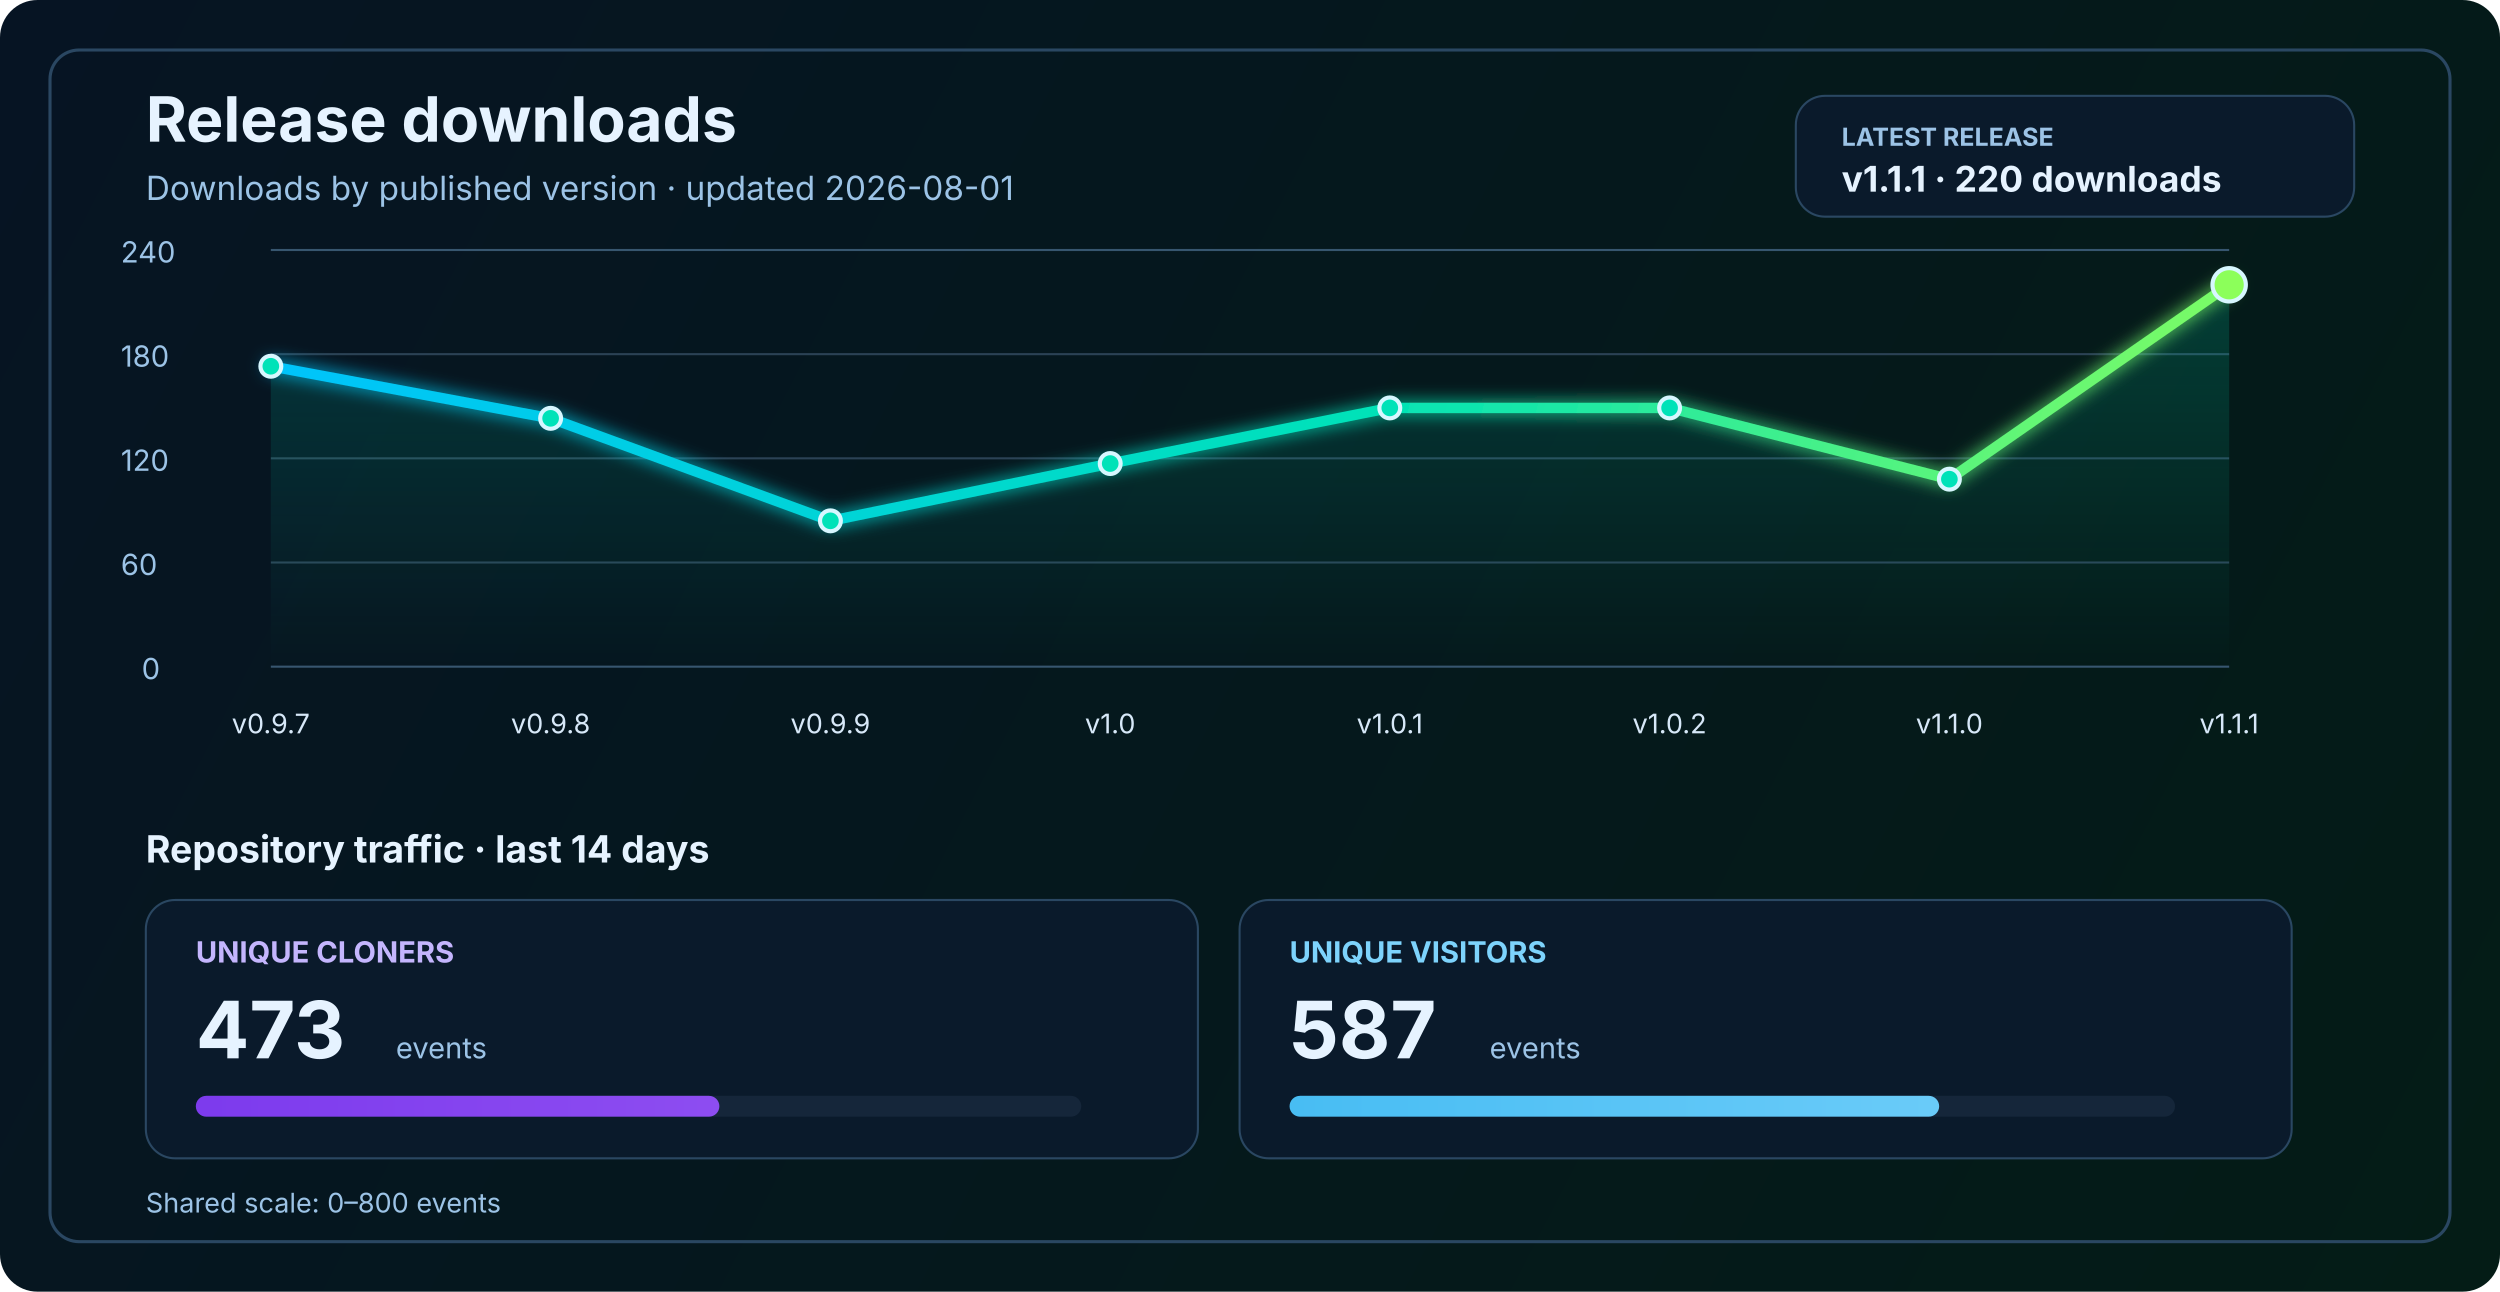
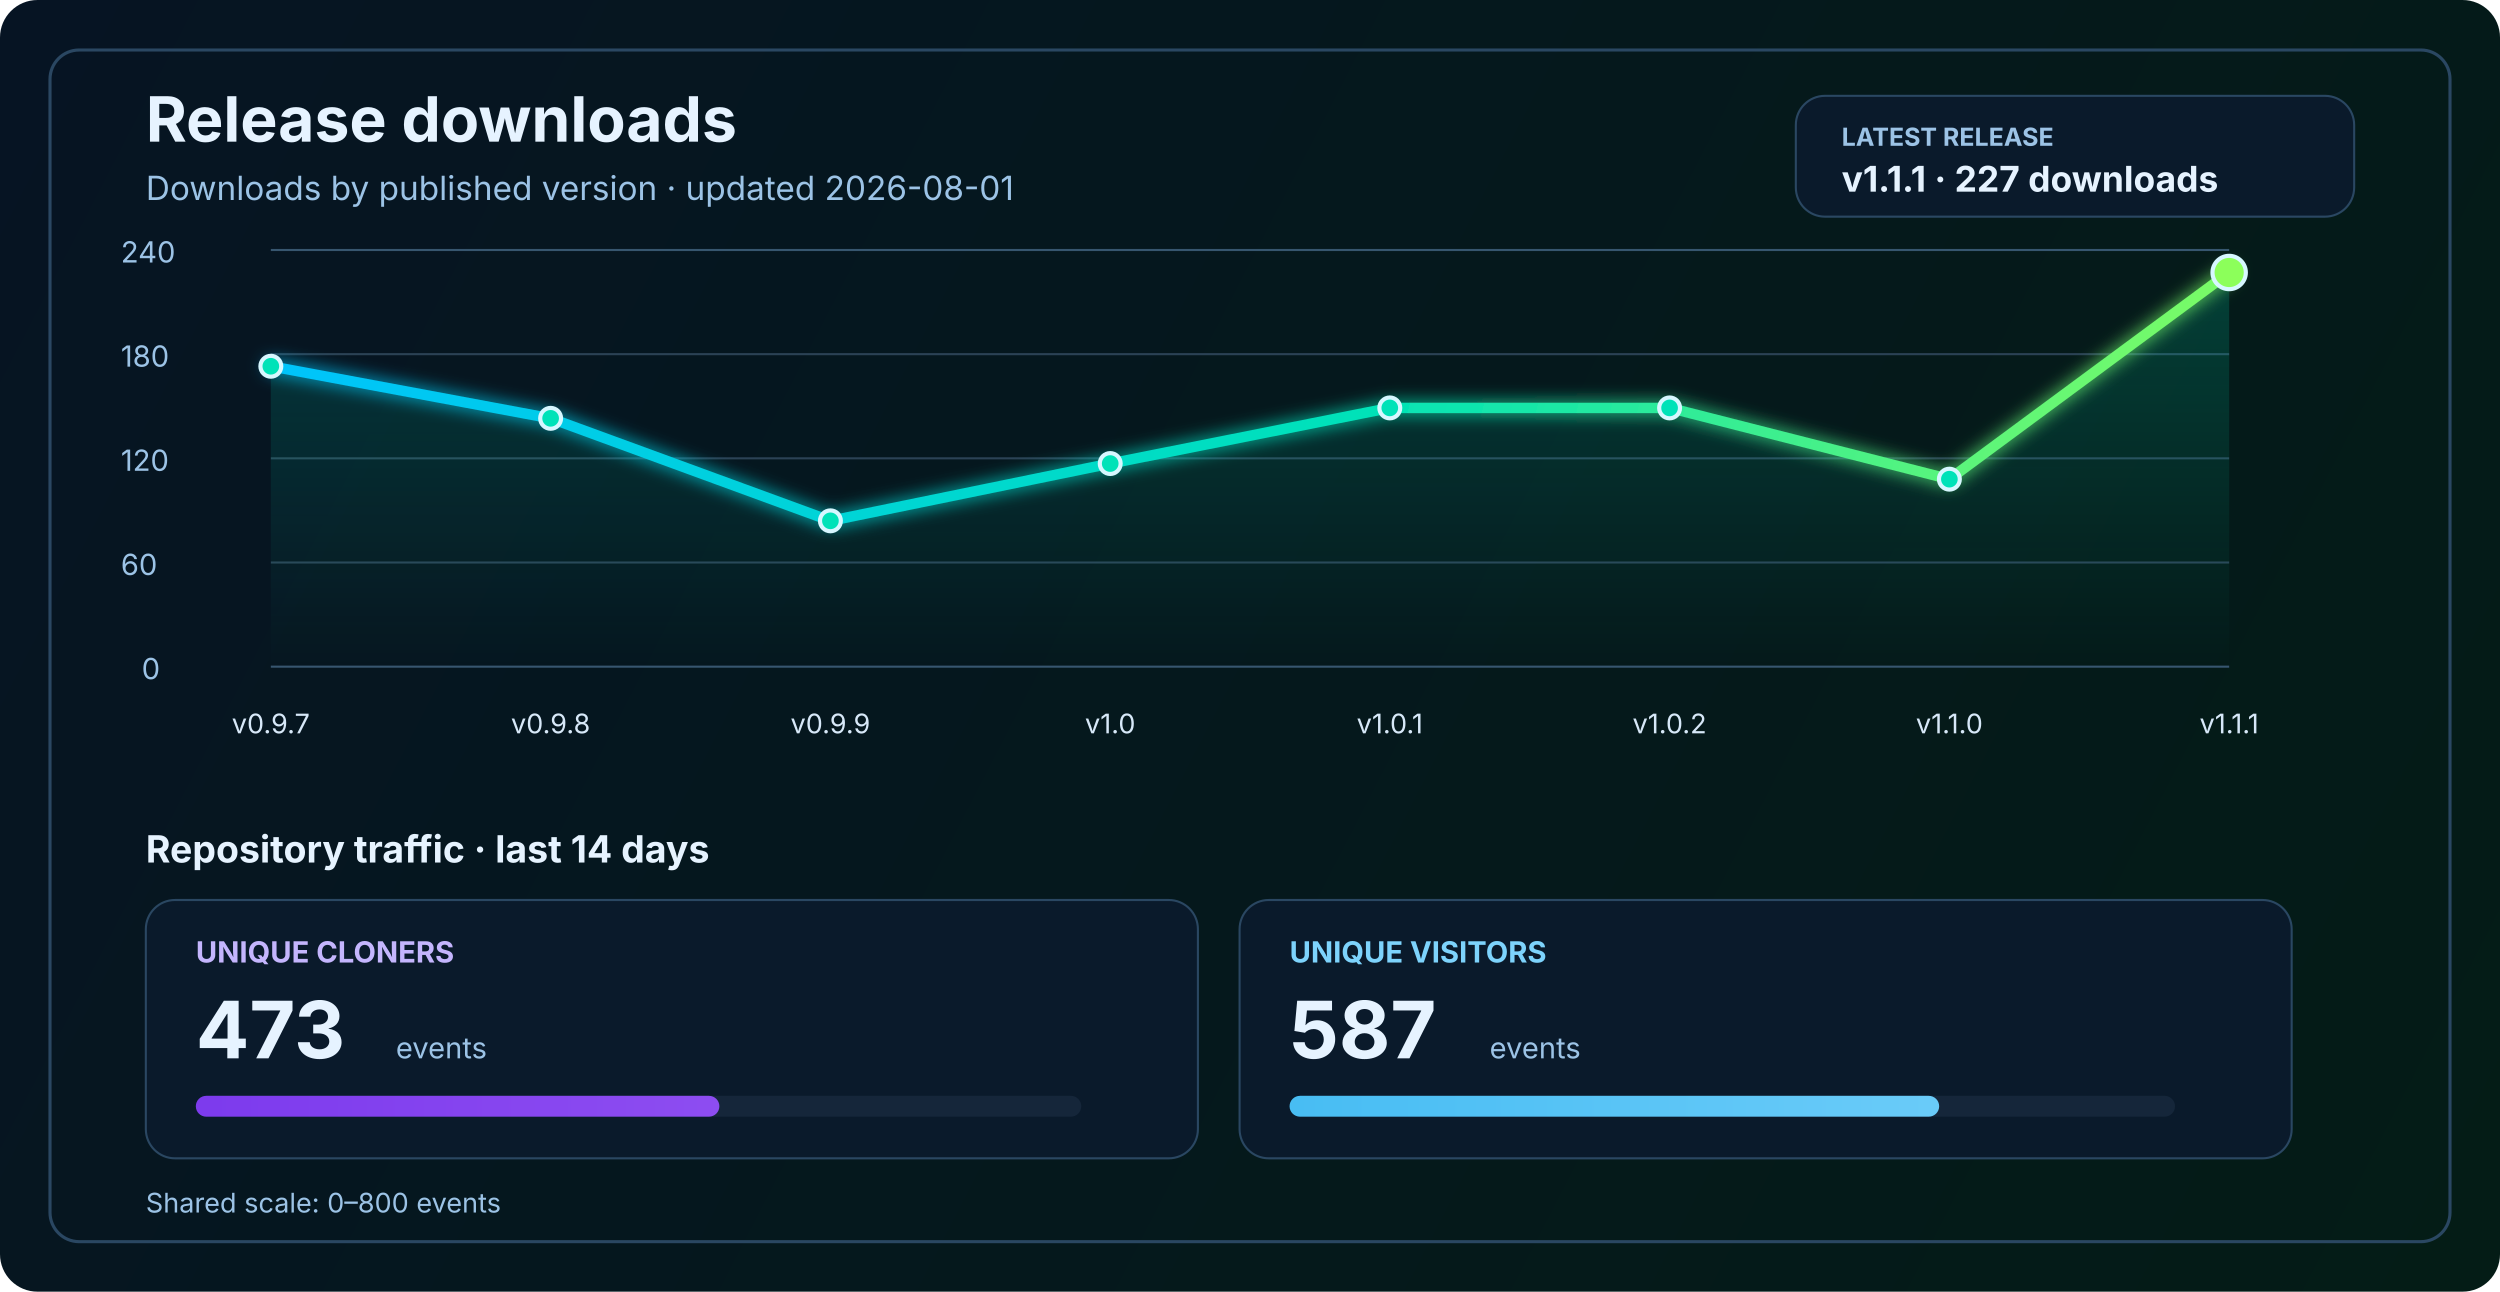
<svg xmlns="http://www.w3.org/2000/svg" width="1200" height="620" viewBox="0 0 1200 620" fill="none" role="img" aria-labelledby="title desc">
  <defs>
    <linearGradient id="bg" x1="0" y1="0" x2="1200" y2="620" gradientUnits="userSpaceOnUse">
      <stop stop-color="#061423" />
      <stop offset="1" stop-color="#041C16" />
    </linearGradient>
    <linearGradient id="line" x1="130" y1="86" x2="1070" y2="340" gradientUnits="userSpaceOnUse">
      <stop stop-color="#00C2FF" />
      <stop offset="0.55" stop-color="#00E2B8" />
      <stop offset="1" stop-color="#8CFF5A" />
    </linearGradient>
    <linearGradient id="area" x1="0" y1="120" x2="0" y2="320" gradientUnits="userSpaceOnUse">
      <stop stop-color="#00E2B8" stop-opacity="0.20" />
      <stop offset="1" stop-color="#00E2B8" stop-opacity="0" />
    </linearGradient>
    <linearGradient id="cloneFill" x1="86" y1="450" x2="1110" y2="450" gradientUnits="userSpaceOnUse">
      <stop stop-color="#7C3AED" />
      <stop offset="1" stop-color="#C084FC" />
    </linearGradient>
    <linearGradient id="viewFill" x1="86" y1="482" x2="1110" y2="482" gradientUnits="userSpaceOnUse">
      <stop stop-color="#0EA5E9" />
      <stop offset="1" stop-color="#7DD3FC" />
    </linearGradient>
    <filter id="glow" x="-50%" y="-50%" width="200%" height="200%">
      <feGaussianBlur stdDeviation="4" result="blur" />
      <feMerge>
        <feMergeNode in="blur" />
        <feMergeNode in="SourceGraphic" />
      </feMerge>
    </filter>
  </defs>
  <rect width="1200" height="620" rx="18" fill="url(#bg)" />
  <rect x="24" y="24" width="1152" height="572" rx="14" stroke="#2A4762" stroke-width="1.5" />
  <text x="70" y="68" fill="#E6F3FF" font-size="30" font-family="SF Pro Display, -apple-system, BlinkMacSystemFont, Segoe UI, sans-serif" font-weight="700">Release downloads</text>
  <text x="70" y="96" fill="#9CC3E6" font-size="16" font-family="SF Pro Text, -apple-system, BlinkMacSystemFont, Segoe UI, sans-serif">Downloads by published version · updated 2026-08-01</text>
  <rect x="862" y="46" width="268" height="58" rx="14" fill="#0A1A2B" stroke="#2A4762" stroke-width="1" />
  <text x="884" y="70" fill="#9CC3E6" font-size="12" font-family="SF Pro Text, -apple-system, BlinkMacSystemFont, Segoe UI, sans-serif" font-weight="700">LATEST RELEASE</text>
-   <text x="884" y="92" fill="#E6F3FF" font-size="17" font-family="SF Pro Text, -apple-system, BlinkMacSystemFont, Segoe UI, sans-serif" font-weight="700">v1.1.1 · 220 downloads</text>
+   <text x="884" y="92" fill="#E6F3FF" font-size="17" font-family="SF Pro Text, -apple-system, BlinkMacSystemFont, Segoe UI, sans-serif" font-weight="700">v1.1.1 · 227 downloads</text>
  <line x1="130" y1="320.0" x2="1070" y2="320.0" stroke="#37566F" stroke-width="1" />
  <line x1="130" y1="270.0" x2="1070" y2="270.0" stroke="#2B4255" stroke-width="1" />
  <line x1="130" y1="220.0" x2="1070" y2="220.0" stroke="#2B4255" stroke-width="1" />
  <line x1="130" y1="170.0" x2="1070" y2="170.0" stroke="#2B4255" stroke-width="1" />
  <line x1="130" y1="120.0" x2="1070" y2="120.0" stroke="#37566F" stroke-width="1" />
  <text x="68" y="326.0" fill="#9CC3E6" font-size="14" font-family="SF Pro Text, -apple-system, BlinkMacSystemFont, Segoe UI, sans-serif">0</text>
  <text x="58" y="276.0" fill="#9CC3E6" font-size="14" font-family="SF Pro Text, -apple-system, BlinkMacSystemFont, Segoe UI, sans-serif">60</text>
  <text x="58" y="226.0" fill="#9CC3E6" font-size="14" font-family="SF Pro Text, -apple-system, BlinkMacSystemFont, Segoe UI, sans-serif">120</text>
  <text x="58" y="176.0" fill="#9CC3E6" font-size="14" font-family="SF Pro Text, -apple-system, BlinkMacSystemFont, Segoe UI, sans-serif">180</text>
  <text x="58" y="126.0" fill="#9CC3E6" font-size="14" font-family="SF Pro Text, -apple-system, BlinkMacSystemFont, Segoe UI, sans-serif">240</text>
-   <path d="M 130.0 175.8 L 264.3 200.8 L 398.6 250.0 L 532.9 222.5 L 667.1 195.8 L 801.4 195.8 L 935.7 230.0 L 1070.0 136.7 L 1070 320 L 130 320 Z" fill="url(#area)" />
-   <polyline points="130.0,175.8 264.3,200.8 398.6,250.0 532.9,222.5 667.1,195.8 801.4,195.8 935.7,230.0 1070.0,136.7" fill="none" stroke="url(#line)" stroke-width="5" stroke-linecap="round" stroke-linejoin="round" filter="url(#glow)" />
+   <path d="M 130.0 175.8 L 264.3 200.8 L 398.6 250.0 L 532.9 222.5 L 667.1 195.8 L 801.4 195.8 L 935.7 230.0 L 1070.0 130.8 L 1070 320 L 130 320 Z" fill="url(#area)" />
+   <polyline points="130.0,175.8 264.3,200.8 398.6,250.0 532.9,222.5 667.1,195.8 801.4,195.8 935.7,230.0 1070.0,130.8" fill="none" stroke="url(#line)" stroke-width="5" stroke-linecap="round" stroke-linejoin="round" filter="url(#glow)" />
  <circle cx="130.0" cy="175.8" r="5" fill="#00E2B8" stroke="#D7F7FF" stroke-width="2" />
  <circle cx="264.3" cy="200.8" r="5" fill="#00E2B8" stroke="#D7F7FF" stroke-width="2" />
  <circle cx="398.6" cy="250.0" r="5" fill="#00E2B8" stroke="#D7F7FF" stroke-width="2" />
  <circle cx="532.9" cy="222.5" r="5" fill="#00E2B8" stroke="#D7F7FF" stroke-width="2" />
  <circle cx="667.1" cy="195.8" r="5" fill="#00E2B8" stroke="#D7F7FF" stroke-width="2" />
  <circle cx="801.4" cy="195.8" r="5" fill="#00E2B8" stroke="#D7F7FF" stroke-width="2" />
  <circle cx="935.7" cy="230.0" r="5" fill="#00E2B8" stroke="#D7F7FF" stroke-width="2" />
-   <circle cx="1070.0" cy="136.7" r="8" fill="#8CFF5A" stroke="#D7F7FF" stroke-width="2" />
+   <circle cx="1070.0" cy="130.8" r="8" fill="#8CFF5A" stroke="#D7F7FF" stroke-width="2" />
  <text x="130.0" y="352" text-anchor="middle" fill="#D7E8F8" font-size="13" font-family="SF Pro Text, -apple-system, BlinkMacSystemFont, Segoe UI, sans-serif">v0.9.7</text>
  <text x="264.3" y="352" text-anchor="middle" fill="#D7E8F8" font-size="13" font-family="SF Pro Text, -apple-system, BlinkMacSystemFont, Segoe UI, sans-serif">v0.9.8</text>
  <text x="398.6" y="352" text-anchor="middle" fill="#D7E8F8" font-size="13" font-family="SF Pro Text, -apple-system, BlinkMacSystemFont, Segoe UI, sans-serif">v0.9.9</text>
  <text x="532.9" y="352" text-anchor="middle" fill="#D7E8F8" font-size="13" font-family="SF Pro Text, -apple-system, BlinkMacSystemFont, Segoe UI, sans-serif">v1.0</text>
  <text x="667.1" y="352" text-anchor="middle" fill="#D7E8F8" font-size="13" font-family="SF Pro Text, -apple-system, BlinkMacSystemFont, Segoe UI, sans-serif">v1.0.1</text>
  <text x="801.4" y="352" text-anchor="middle" fill="#D7E8F8" font-size="13" font-family="SF Pro Text, -apple-system, BlinkMacSystemFont, Segoe UI, sans-serif">v1.0.2</text>
  <text x="935.7" y="352" text-anchor="middle" fill="#D7E8F8" font-size="13" font-family="SF Pro Text, -apple-system, BlinkMacSystemFont, Segoe UI, sans-serif">v1.1.0</text>
  <text x="1070.0" y="352" text-anchor="middle" fill="#D7E8F8" font-size="13" font-family="SF Pro Text, -apple-system, BlinkMacSystemFont, Segoe UI, sans-serif">v1.1.1</text>
  <text x="70" y="414" fill="#E6F3FF" font-size="18" font-family="SF Pro Text, -apple-system, BlinkMacSystemFont, Segoe UI, sans-serif" font-weight="700">Repository traffic · last 14 days</text>
  <rect x="70" y="432" width="505" height="124" rx="14" fill="#0A1A2B" stroke="#2A4762" stroke-width="1" />
  <text x="94" y="462" fill="#C4B5FD" font-size="14" font-family="SF Pro Text, -apple-system, BlinkMacSystemFont, Segoe UI, sans-serif" font-weight="700">UNIQUE CLONERS</text>
  <text x="94" y="508" fill="#E6F3FF" font-size="38" font-family="SF Pro Display, -apple-system, BlinkMacSystemFont, Segoe UI, sans-serif" font-weight="700">473</text>
  <text x="190" y="508" fill="#9CC3E6" font-size="14" font-family="SF Pro Text, -apple-system, BlinkMacSystemFont, Segoe UI, sans-serif">events</text>
  <rect x="94" y="526" width="425" height="10" rx="5" fill="#15263A" />
  <rect x="94" y="526" width="251.3" height="10" rx="5" fill="url(#cloneFill)" />
  <rect x="595" y="432" width="505" height="124" rx="14" fill="#0A1A2B" stroke="#2A4762" stroke-width="1" />
  <text x="619" y="462" fill="#7DD3FC" font-size="14" font-family="SF Pro Text, -apple-system, BlinkMacSystemFont, Segoe UI, sans-serif" font-weight="700">UNIQUE VISITORS</text>
  <text x="619" y="508" fill="#E6F3FF" font-size="38" font-family="SF Pro Display, -apple-system, BlinkMacSystemFont, Segoe UI, sans-serif" font-weight="700">587</text>
  <text x="715" y="508" fill="#9CC3E6" font-size="14" font-family="SF Pro Text, -apple-system, BlinkMacSystemFont, Segoe UI, sans-serif">events</text>
  <rect x="619" y="526" width="425" height="10" rx="5" fill="#15263A" />
  <rect x="619" y="526" width="311.8" height="10" rx="5" fill="url(#viewFill)" />
  <text x="70" y="582" fill="#9CC3E6" font-size="13" font-family="SF Pro Text, -apple-system, BlinkMacSystemFont, Segoe UI, sans-serif">Shared scale: 0–800 events</text>
</svg>
